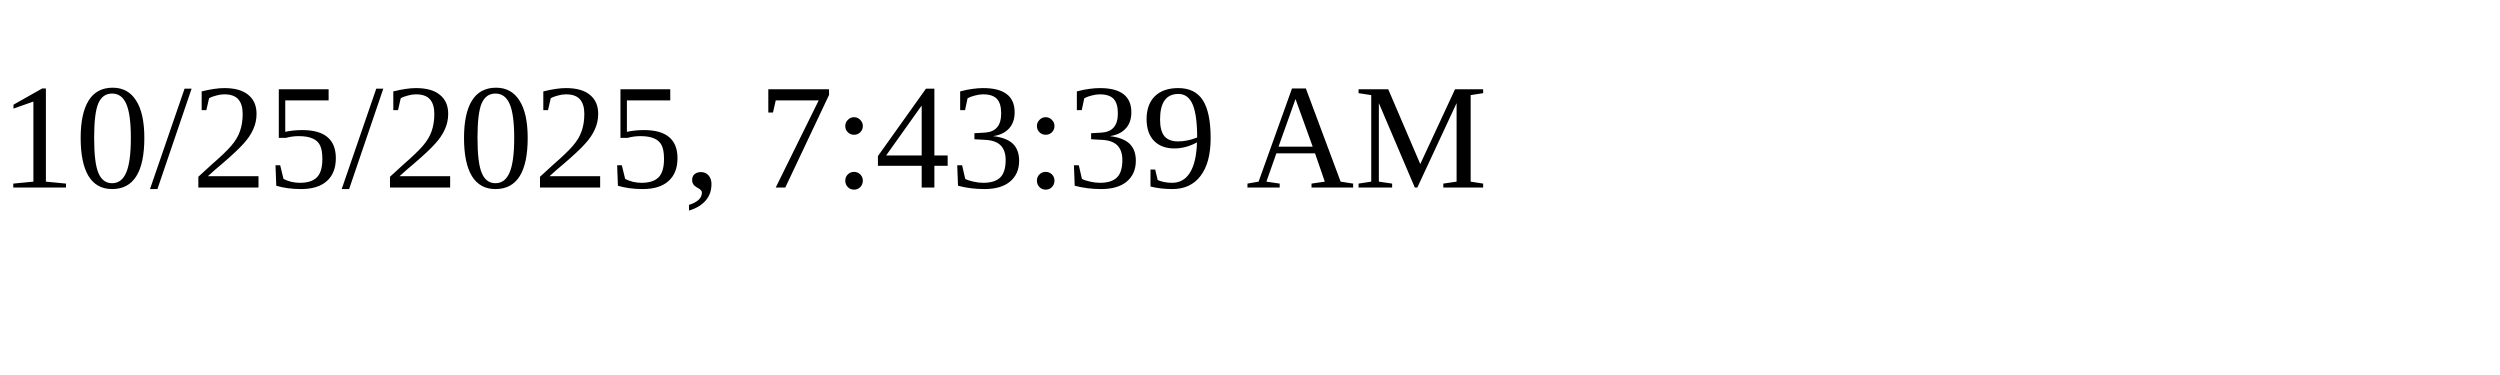
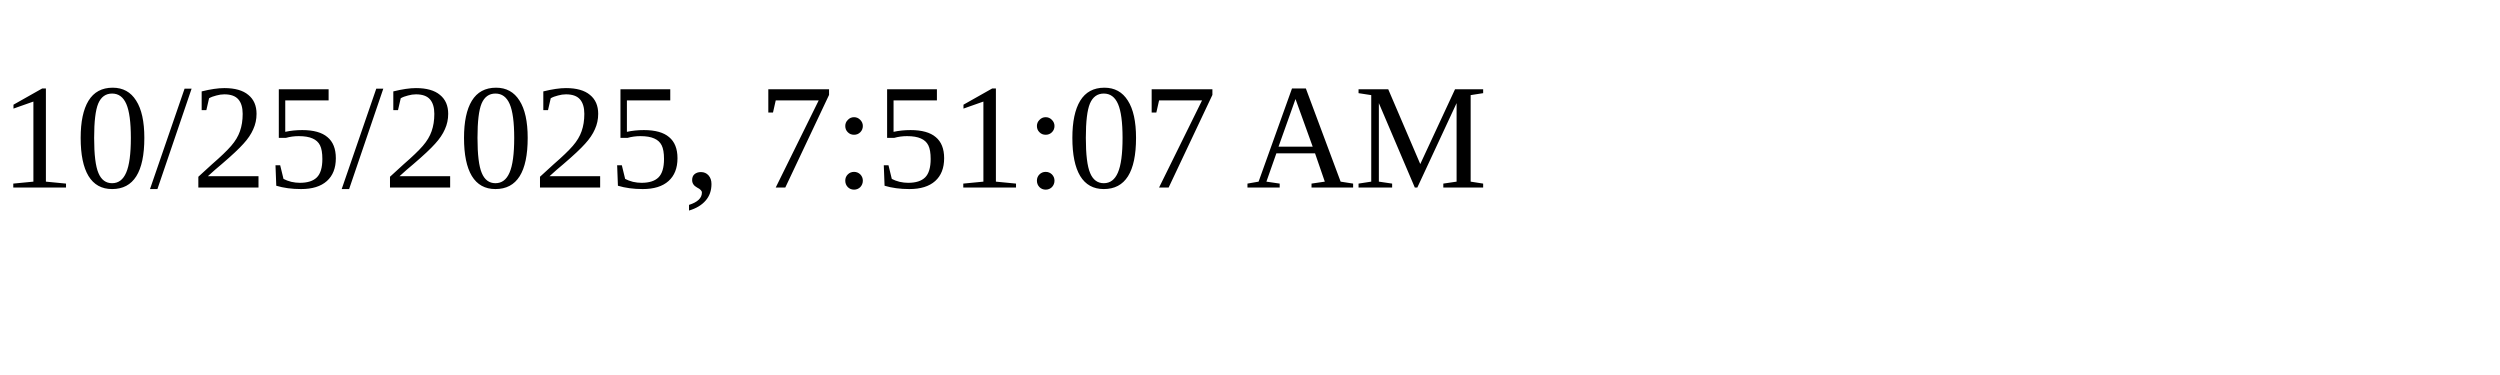
<svg xmlns="http://www.w3.org/2000/svg" height="30" width="200">
-   <text x="0" y="15">10/25/2025, 7:43:39 AM</text>
+   <text x="0" y="15">10/25/2025, 7:51:07 AM</text>
</svg>
